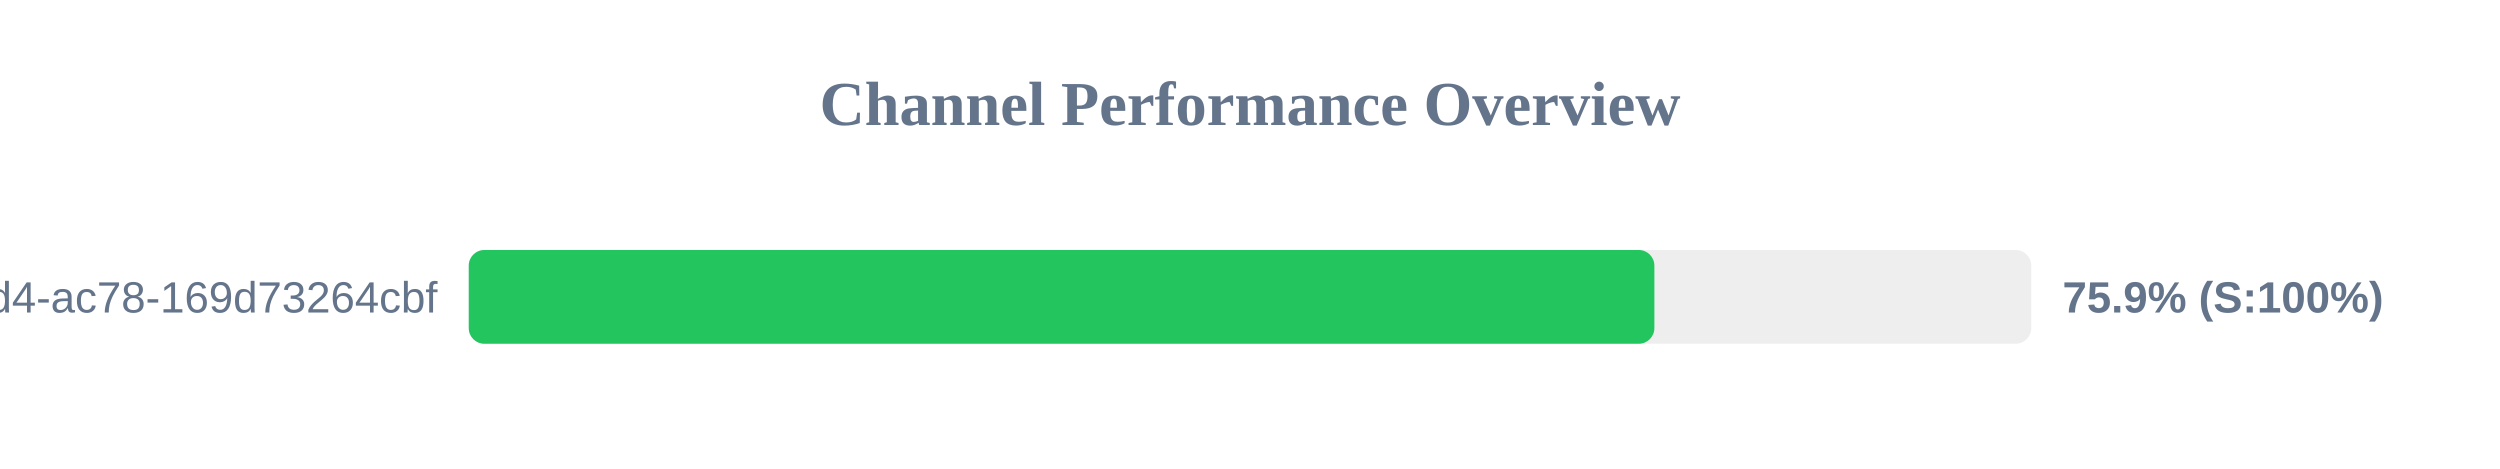
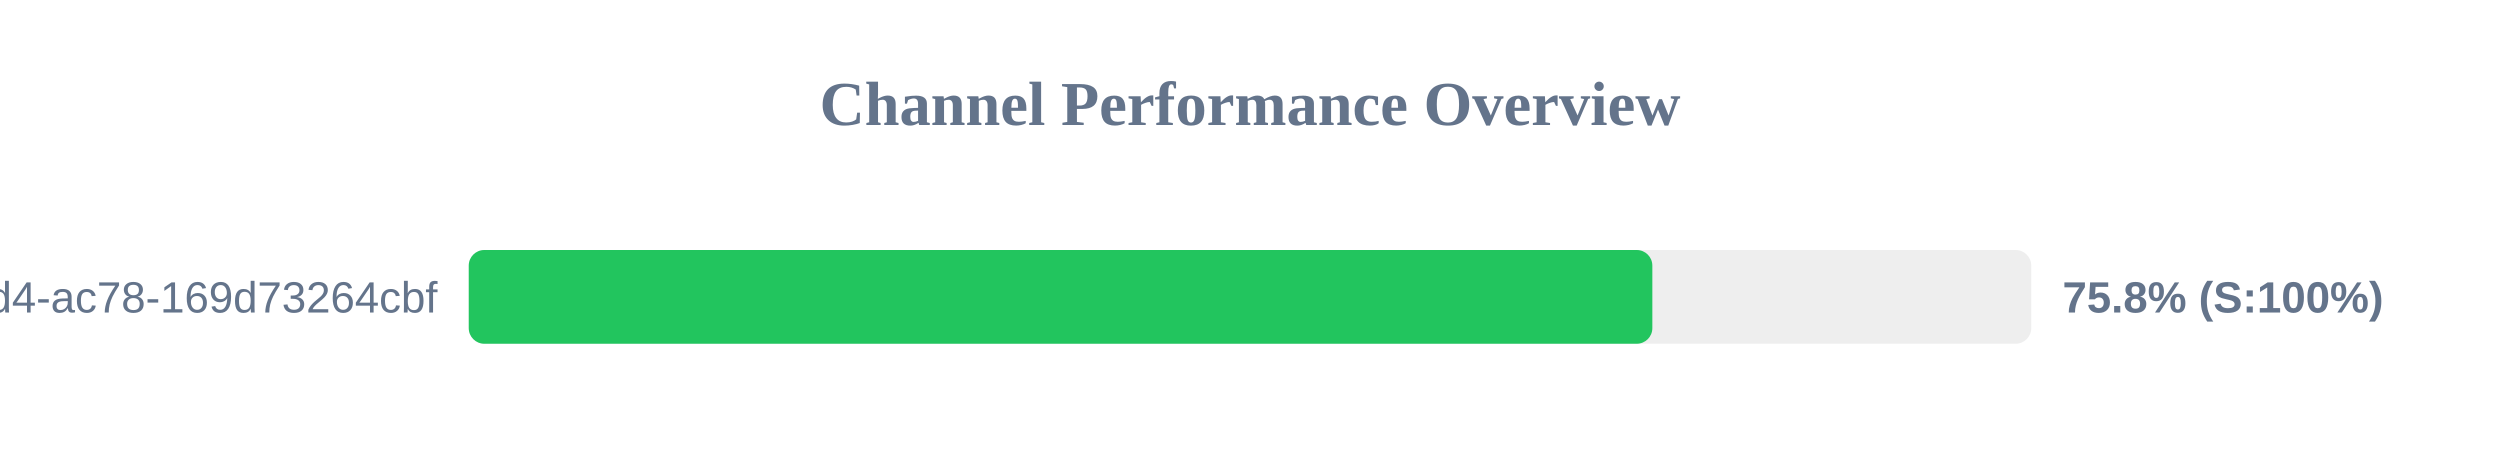
<svg xmlns="http://www.w3.org/2000/svg" width="800" height="150" version="1.1">
  <style>
        .row { font: 14px Arial; fill: #64748b; }
        .score { font: bold 14px Arial; fill: #64748b; }
    </style>
  <text x="400" y="40" text-anchor="middle" font-size="20px" font-weight="bold" fill="#64748b">Channel Performance Overview</text>
  <rect x="150" y="80" width="500" height="30" fill="#eee" rx="5" />
-   <rect x="150" y="80" width="379.4" height="30" fill="#22c55e" rx="5" />
+   <rect x="150" y="80" width="378.75" height="30" fill="#22c55e" rx="5" />
  <text x="140" y="100" text-anchor="end" class="row">?uuid=48c2c901-72e6-46d4-ac78-169d73264cbf</text>
-   <text x="660" y="100" text-anchor="start" class="score">75.9% (S:100%)</text>
+   <text x="660" y="100" text-anchor="start" class="score">75.8% (S:100%)</text>
</svg>
